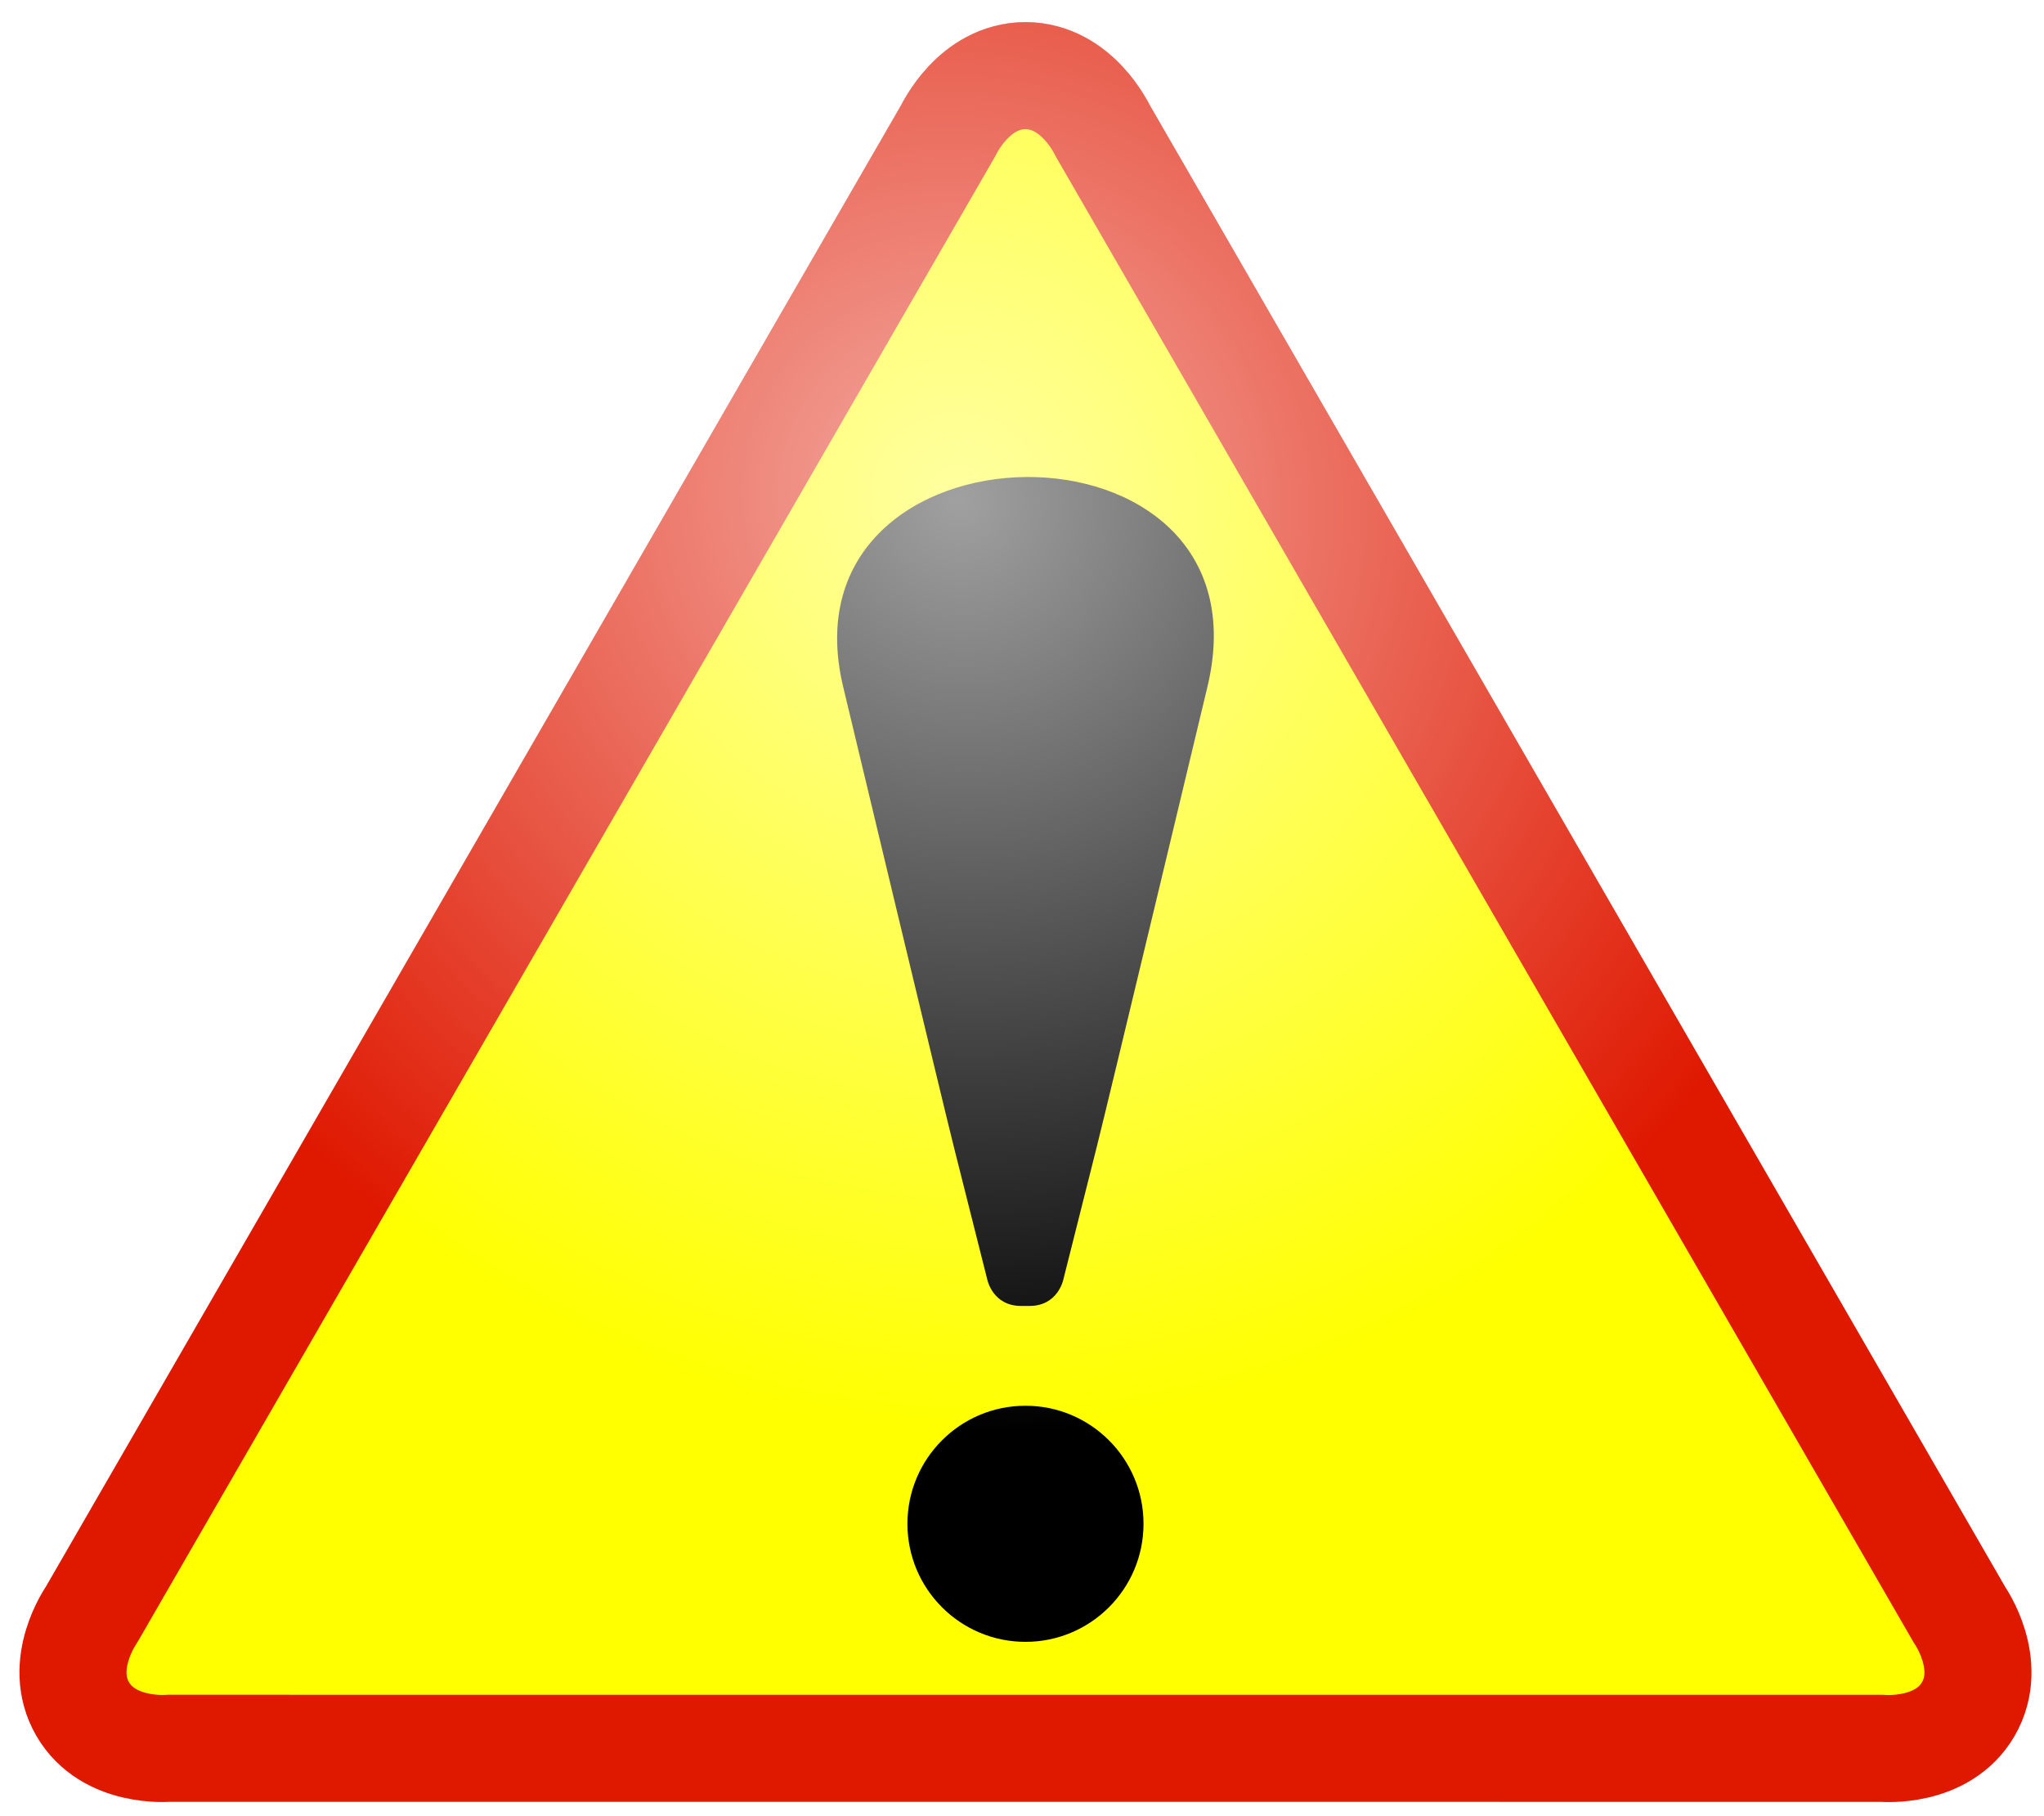
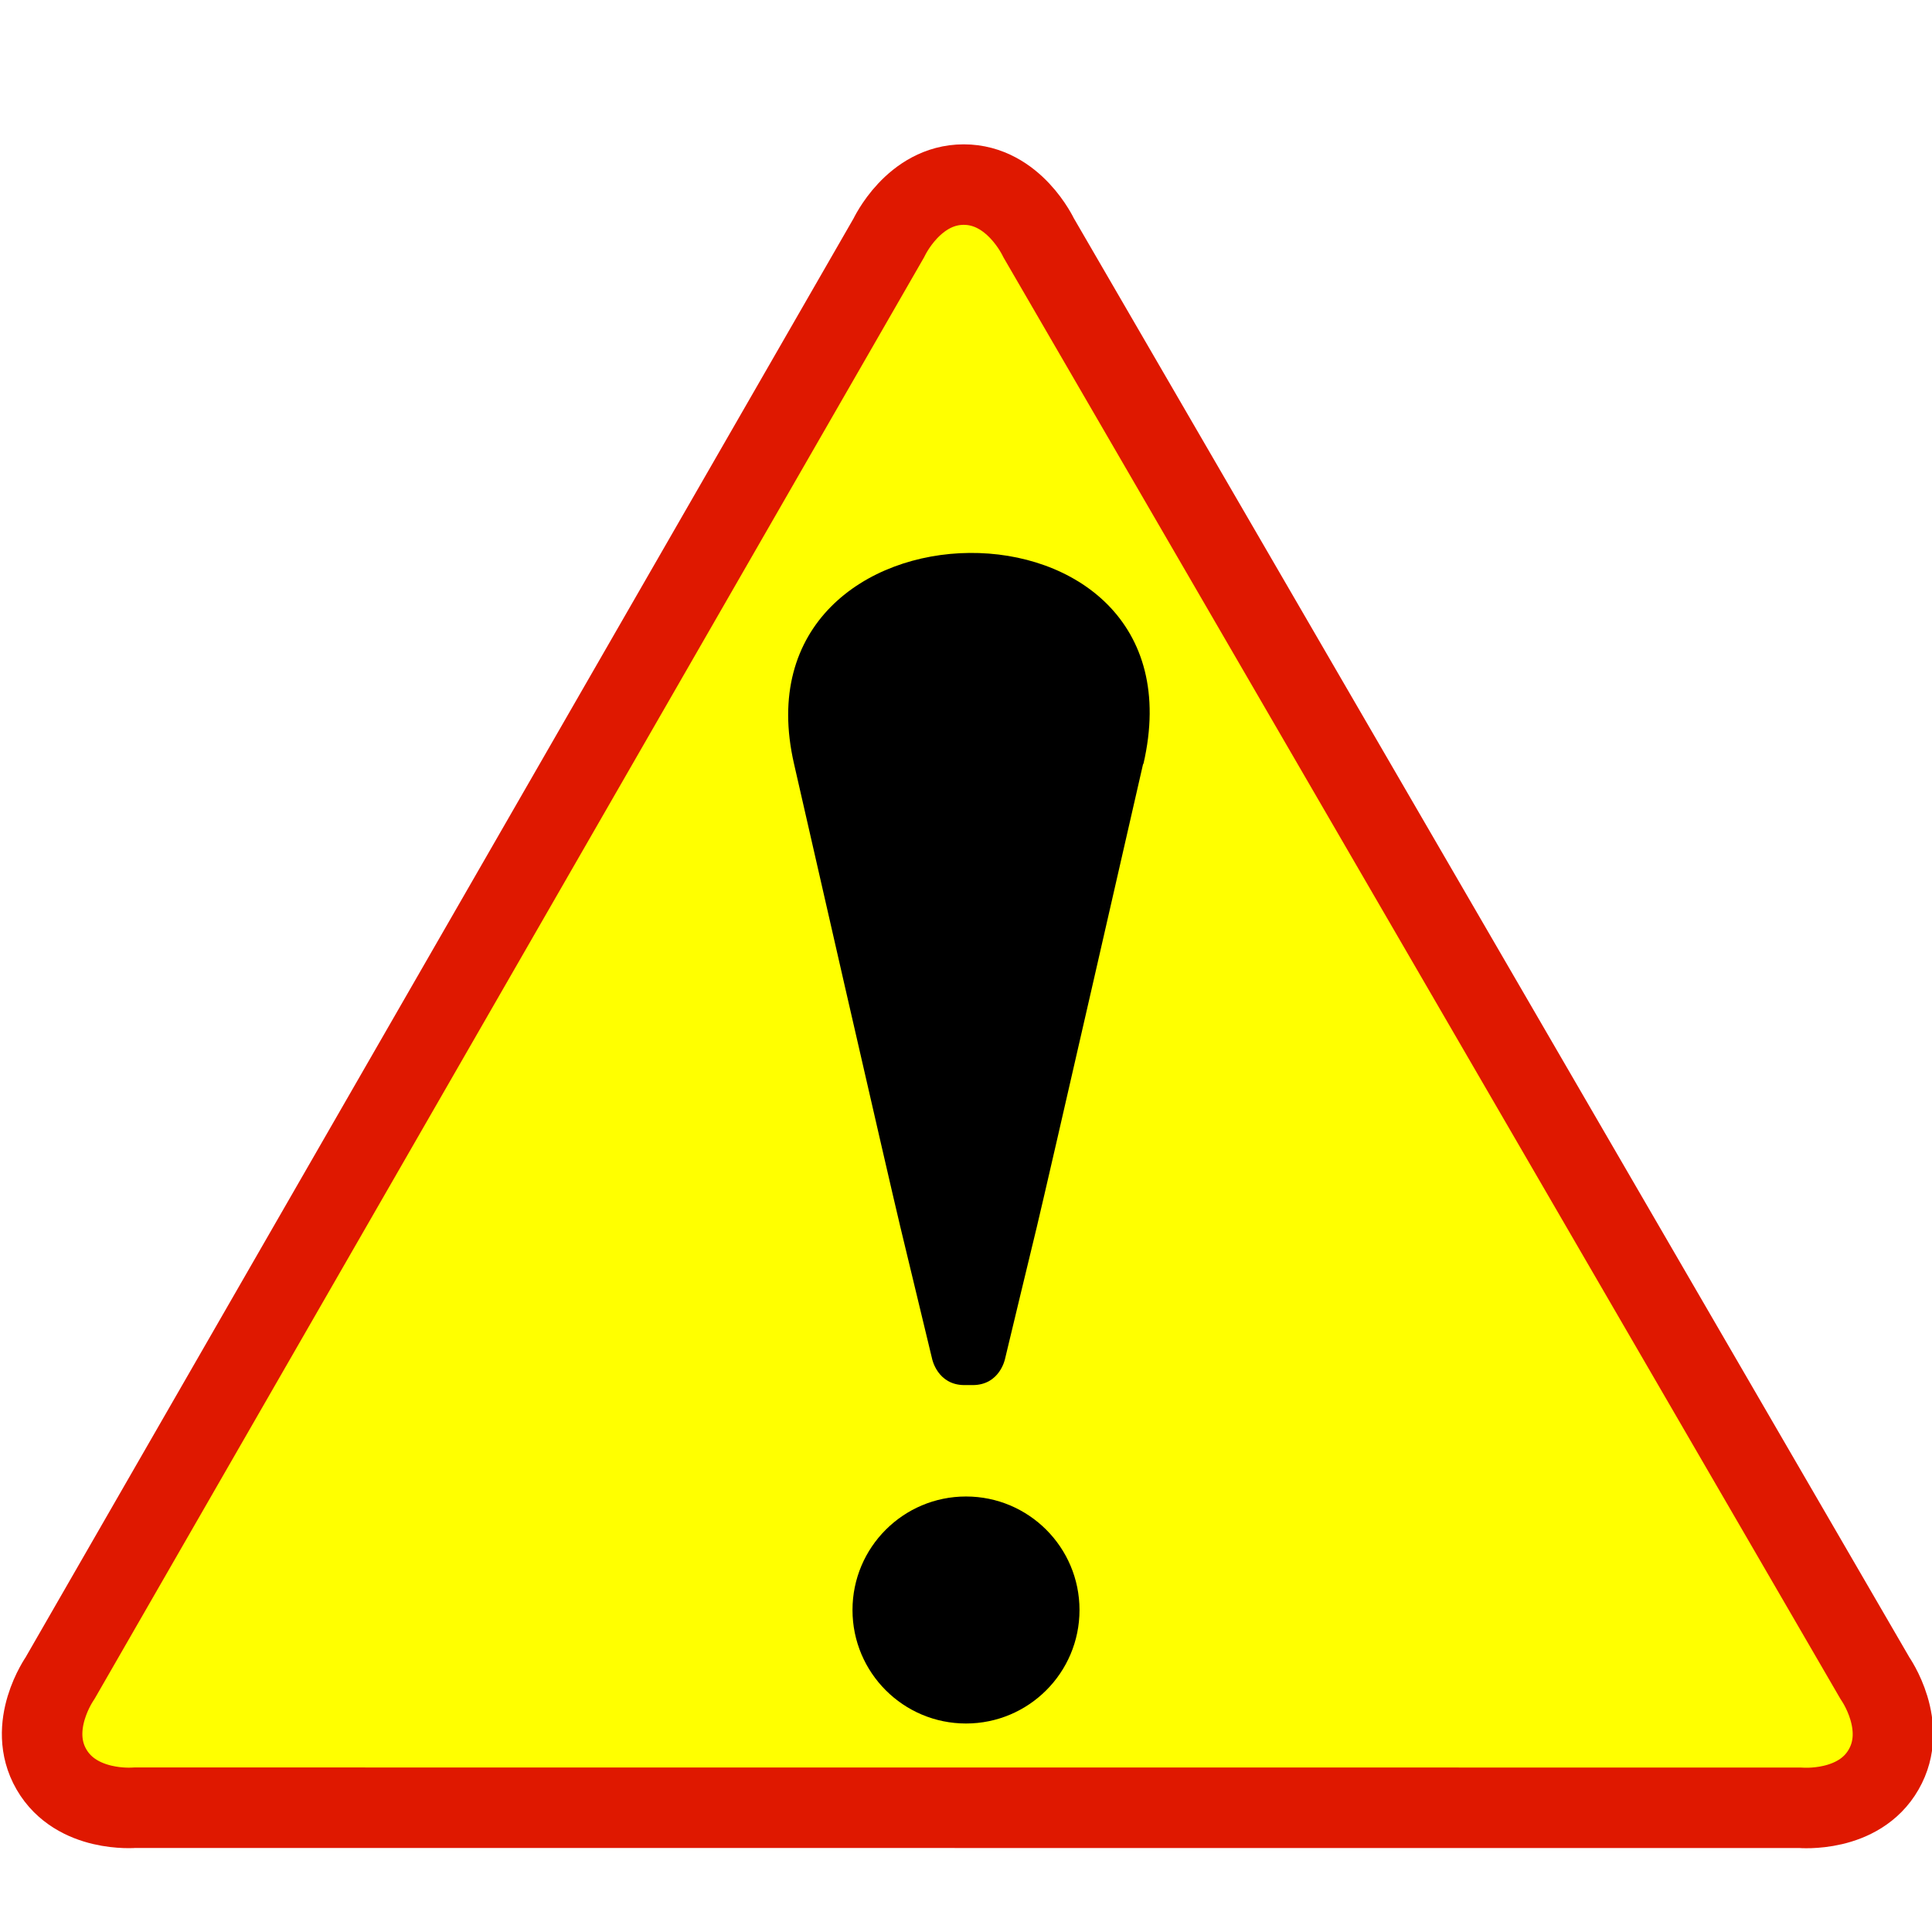
- <svg xmlns="http://www.w3.org/2000/svg" height="373" viewBox="0 0 413.435 365.722" width="420">
-   <radialGradient id="a" cx="173.781" cy="150.833" gradientTransform="matrix(-.6101056 .6619819 -.6829184 -.6294014 402.9861 80.14963)" gradientUnits="userSpaceOnUse" r="206.904">
-     <stop offset="0" stop-color="#fff" stop-opacity=".629" />
-     <stop offset="1" stop-color="#fff" stop-opacity="0" />
-   </radialGradient>
-   <path d="m222.967 25.585c0 0-5.089-11.009-15.546-11.008-10.457 0-15.559 11.007-15.559 11.007l-173.398 300.352c0 0-6.988 9.912-1.76 18.969 5.229 9.056 17.313 7.969 17.313 7.969l346.812.011c0 0 12.078 1.097 17.306-7.96 5.229-9.055-1.753-18.977-1.753-18.977z" fill="#ff0" stroke="#df1800" stroke-linecap="round" stroke-linejoin="round" stroke-width="21.656" />
-   <g transform="matrix(.9843676 0 0 .9843676 3.934613 3.748699)">
-     <path d="m244.087 136.653c-1.066 4.434-20.398 85.254-22.799 94.755-2.4 9.502-4.668 18.506-6.807 27.011 0 0-1.111 5.366-6.923 5.366h-1.752c-5.812 0-6.923-5.366-6.923-5.366-2.139-8.505-4.406-17.509-6.807-27.011-2.4-9.501-21.729-90.321-22.798-94.755-13.697-56.799 88.888-58.37 74.809 0z" />
-     <circle cx="206.717" cy="308.546" r="24.256" />
-   </g>
-   <path d="m207.422 3.749c-16.633 0-23.864 14.115-24.948 16.427l-173.403 300.355h.031c-1.484 2.128-10.086 15.395-1.784 29.777 8.322 14.413 24.172 13.598 26.701 13.381.041-.004.151.003.185 0l346.62.031v-.031c2.576.22 18.395 1.037 26.701-13.35 8.332-14.428-.347-27.75-1.784-29.808h.031l-173.31-300.14-.123-.215c-1.097-2.341-8.304-16.428-24.917-16.427z" fill="url(#a)" />
+ <svg xmlns="http://www.w3.org/2000/svg" width="24" height="24">
+   <path d="m12.9 2.95s-.304-.657-.928-.657c-.624 0-.928.657-.928.657l-10.3 17.9s-.417.591-.105 1.13c.312.54 1.03.476 1.03.476l20.7.001s.721.065 1.03-.475c.312-.54-.105-1.13-.105-1.13z" fill="#ff0" stroke="#df1800" stroke-linecap="round" stroke-linejoin="round" />
+   <path d="m14.2 9.49c-.062.269-1.18 5.17-1.32 5.75-.139.577-.271 1.12-.395 1.64 0 0-.064.326-.402.326h-.102c-.337 0-.402-.326-.402-.326-.124-.516-.256-1.06-.395-1.64-.139-.577-1.26-5.48-1.32-5.75-.794-3.45 5.16-3.54 4.34 0z" stroke-width="0" />
+   <circle cx="12" cy="20" r="1.41" stroke-width="0" />
</svg>
